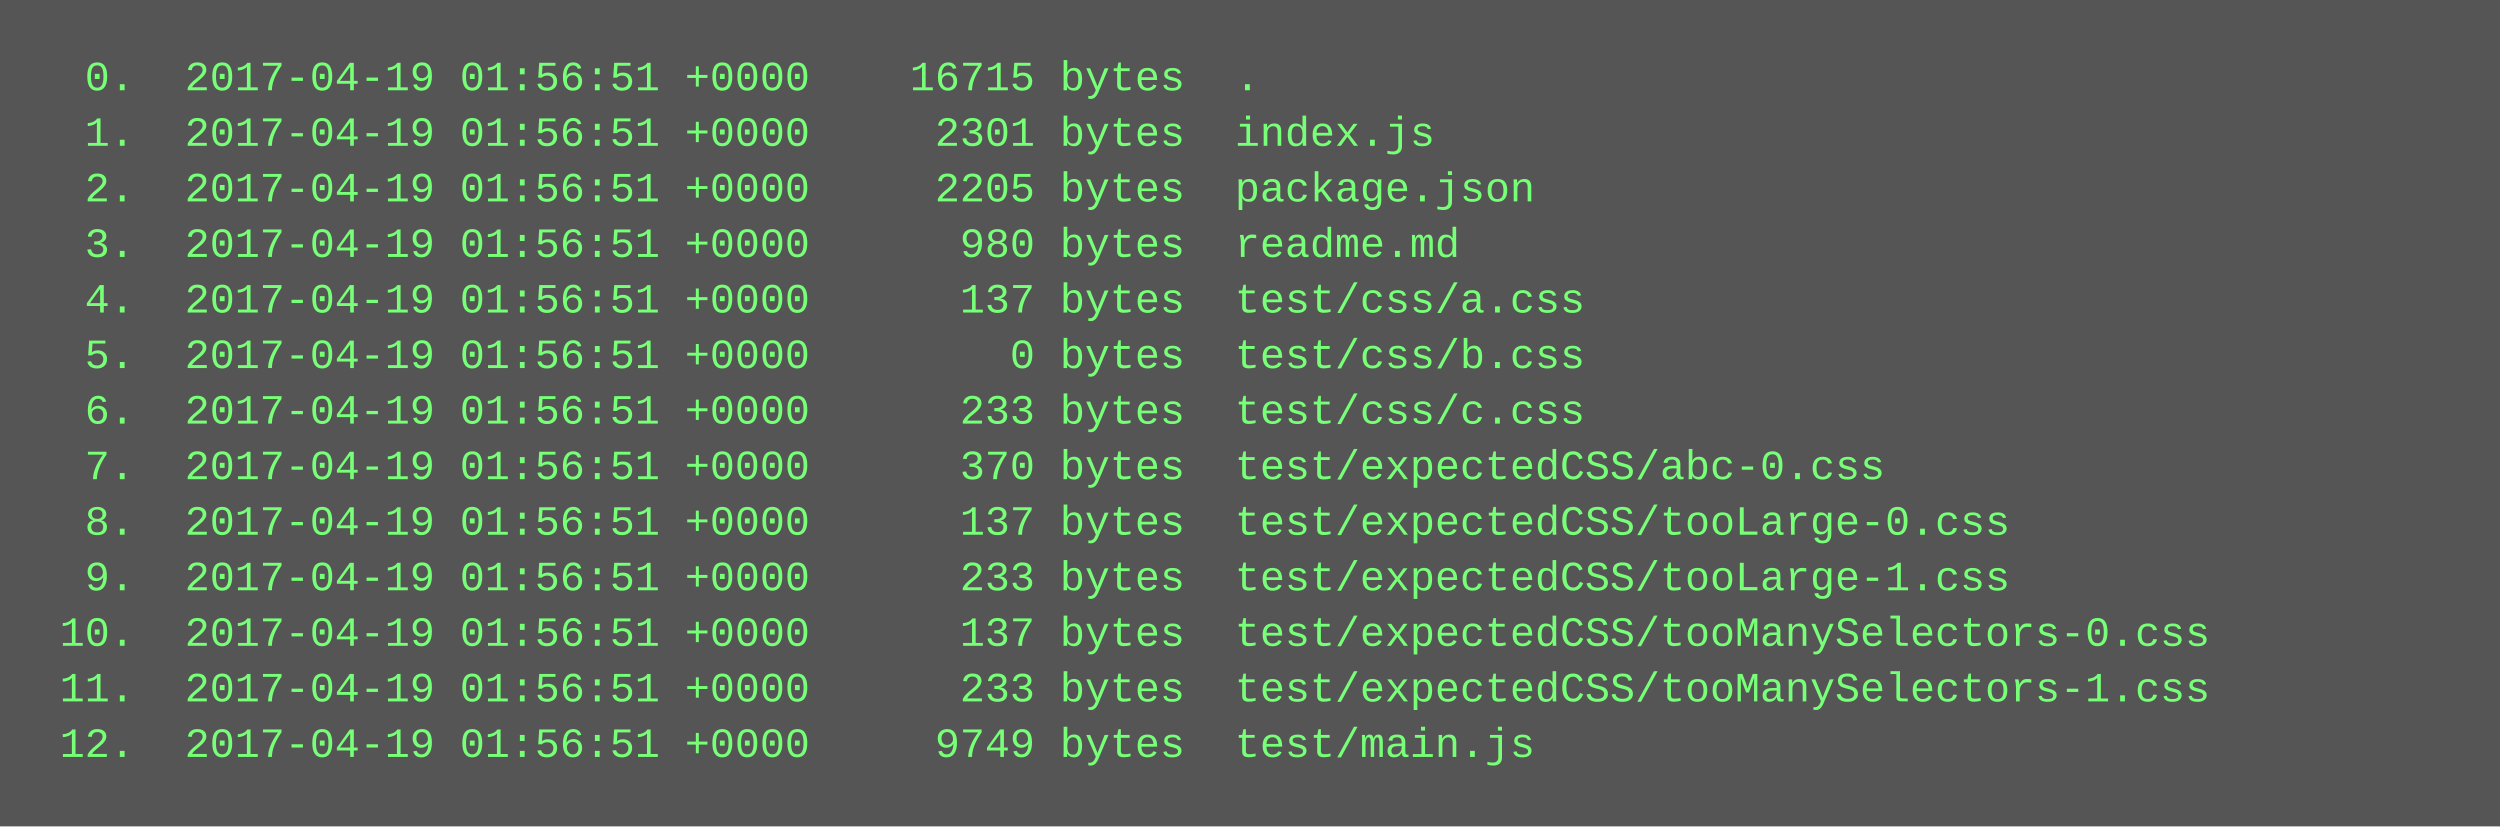
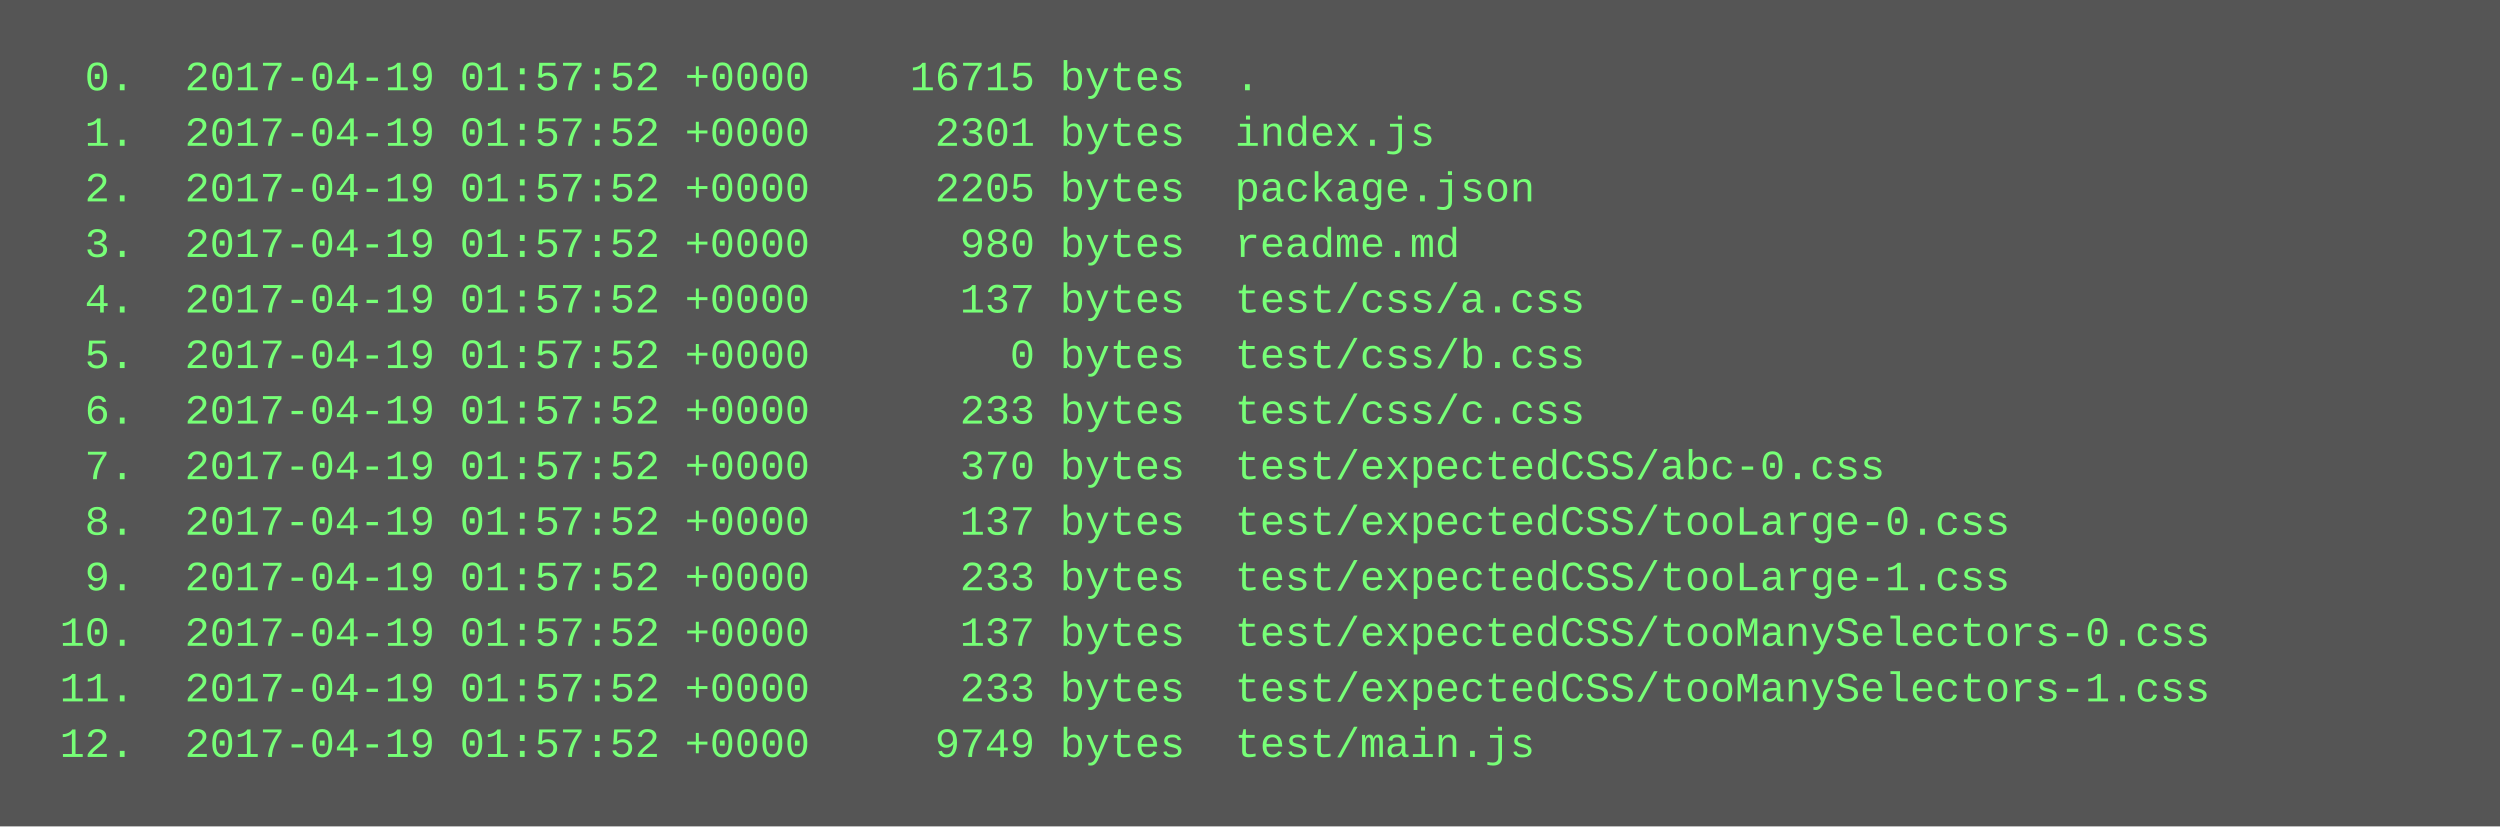
<svg xmlns="http://www.w3.org/2000/svg" height="238" width="720">
  <rect height="238" fill="#555" width="720" />
  <text fill="#7f7" font-family="Courier New" font-size="12" xml:space="preserve">
-     <tspan x="10" y="26">  0.  2017-04-19 01:56:51 +0000    16715 bytes  .</tspan>
-     <tspan x="10" y="42">  1.  2017-04-19 01:56:51 +0000     2301 bytes  index.js</tspan>
-     <tspan x="10" y="58">  2.  2017-04-19 01:56:51 +0000     2205 bytes  package.json</tspan>
-     <tspan x="10" y="74">  3.  2017-04-19 01:56:51 +0000      980 bytes  readme.md</tspan>
-     <tspan x="10" y="90">  4.  2017-04-19 01:56:51 +0000      137 bytes  test/css/a.css</tspan>
-     <tspan x="10" y="106">  5.  2017-04-19 01:56:51 +0000        0 bytes  test/css/b.css</tspan>
-     <tspan x="10" y="122">  6.  2017-04-19 01:56:51 +0000      233 bytes  test/css/c.css</tspan>
-     <tspan x="10" y="138">  7.  2017-04-19 01:56:51 +0000      370 bytes  test/expectedCSS/abc-0.css</tspan>
-     <tspan x="10" y="154">  8.  2017-04-19 01:56:51 +0000      137 bytes  test/expectedCSS/tooLarge-0.css</tspan>
-     <tspan x="10" y="170">  9.  2017-04-19 01:56:51 +0000      233 bytes  test/expectedCSS/tooLarge-1.css</tspan>
-     <tspan x="10" y="186"> 10.  2017-04-19 01:56:51 +0000      137 bytes  test/expectedCSS/tooManySelectors-0.css</tspan>
-     <tspan x="10" y="202"> 11.  2017-04-19 01:56:51 +0000      233 bytes  test/expectedCSS/tooManySelectors-1.css</tspan>
-     <tspan x="10" y="218"> 12.  2017-04-19 01:56:51 +0000     9749 bytes  test/main.js</tspan>
+     <tspan x="10" y="26">  0.  2017-04-19 01:57:52 +0000    16715 bytes  .</tspan>
+     <tspan x="10" y="42">  1.  2017-04-19 01:57:52 +0000     2301 bytes  index.js</tspan>
+     <tspan x="10" y="58">  2.  2017-04-19 01:57:52 +0000     2205 bytes  package.json</tspan>
+     <tspan x="10" y="74">  3.  2017-04-19 01:57:52 +0000      980 bytes  readme.md</tspan>
+     <tspan x="10" y="90">  4.  2017-04-19 01:57:52 +0000      137 bytes  test/css/a.css</tspan>
+     <tspan x="10" y="106">  5.  2017-04-19 01:57:52 +0000        0 bytes  test/css/b.css</tspan>
+     <tspan x="10" y="122">  6.  2017-04-19 01:57:52 +0000      233 bytes  test/css/c.css</tspan>
+     <tspan x="10" y="138">  7.  2017-04-19 01:57:52 +0000      370 bytes  test/expectedCSS/abc-0.css</tspan>
+     <tspan x="10" y="154">  8.  2017-04-19 01:57:52 +0000      137 bytes  test/expectedCSS/tooLarge-0.css</tspan>
+     <tspan x="10" y="170">  9.  2017-04-19 01:57:52 +0000      233 bytes  test/expectedCSS/tooLarge-1.css</tspan>
+     <tspan x="10" y="186"> 10.  2017-04-19 01:57:52 +0000      137 bytes  test/expectedCSS/tooManySelectors-0.css</tspan>
+     <tspan x="10" y="202"> 11.  2017-04-19 01:57:52 +0000      233 bytes  test/expectedCSS/tooManySelectors-1.css</tspan>
+     <tspan x="10" y="218"> 12.  2017-04-19 01:57:52 +0000     9749 bytes  test/main.js</tspan>
  </text>
</svg>
